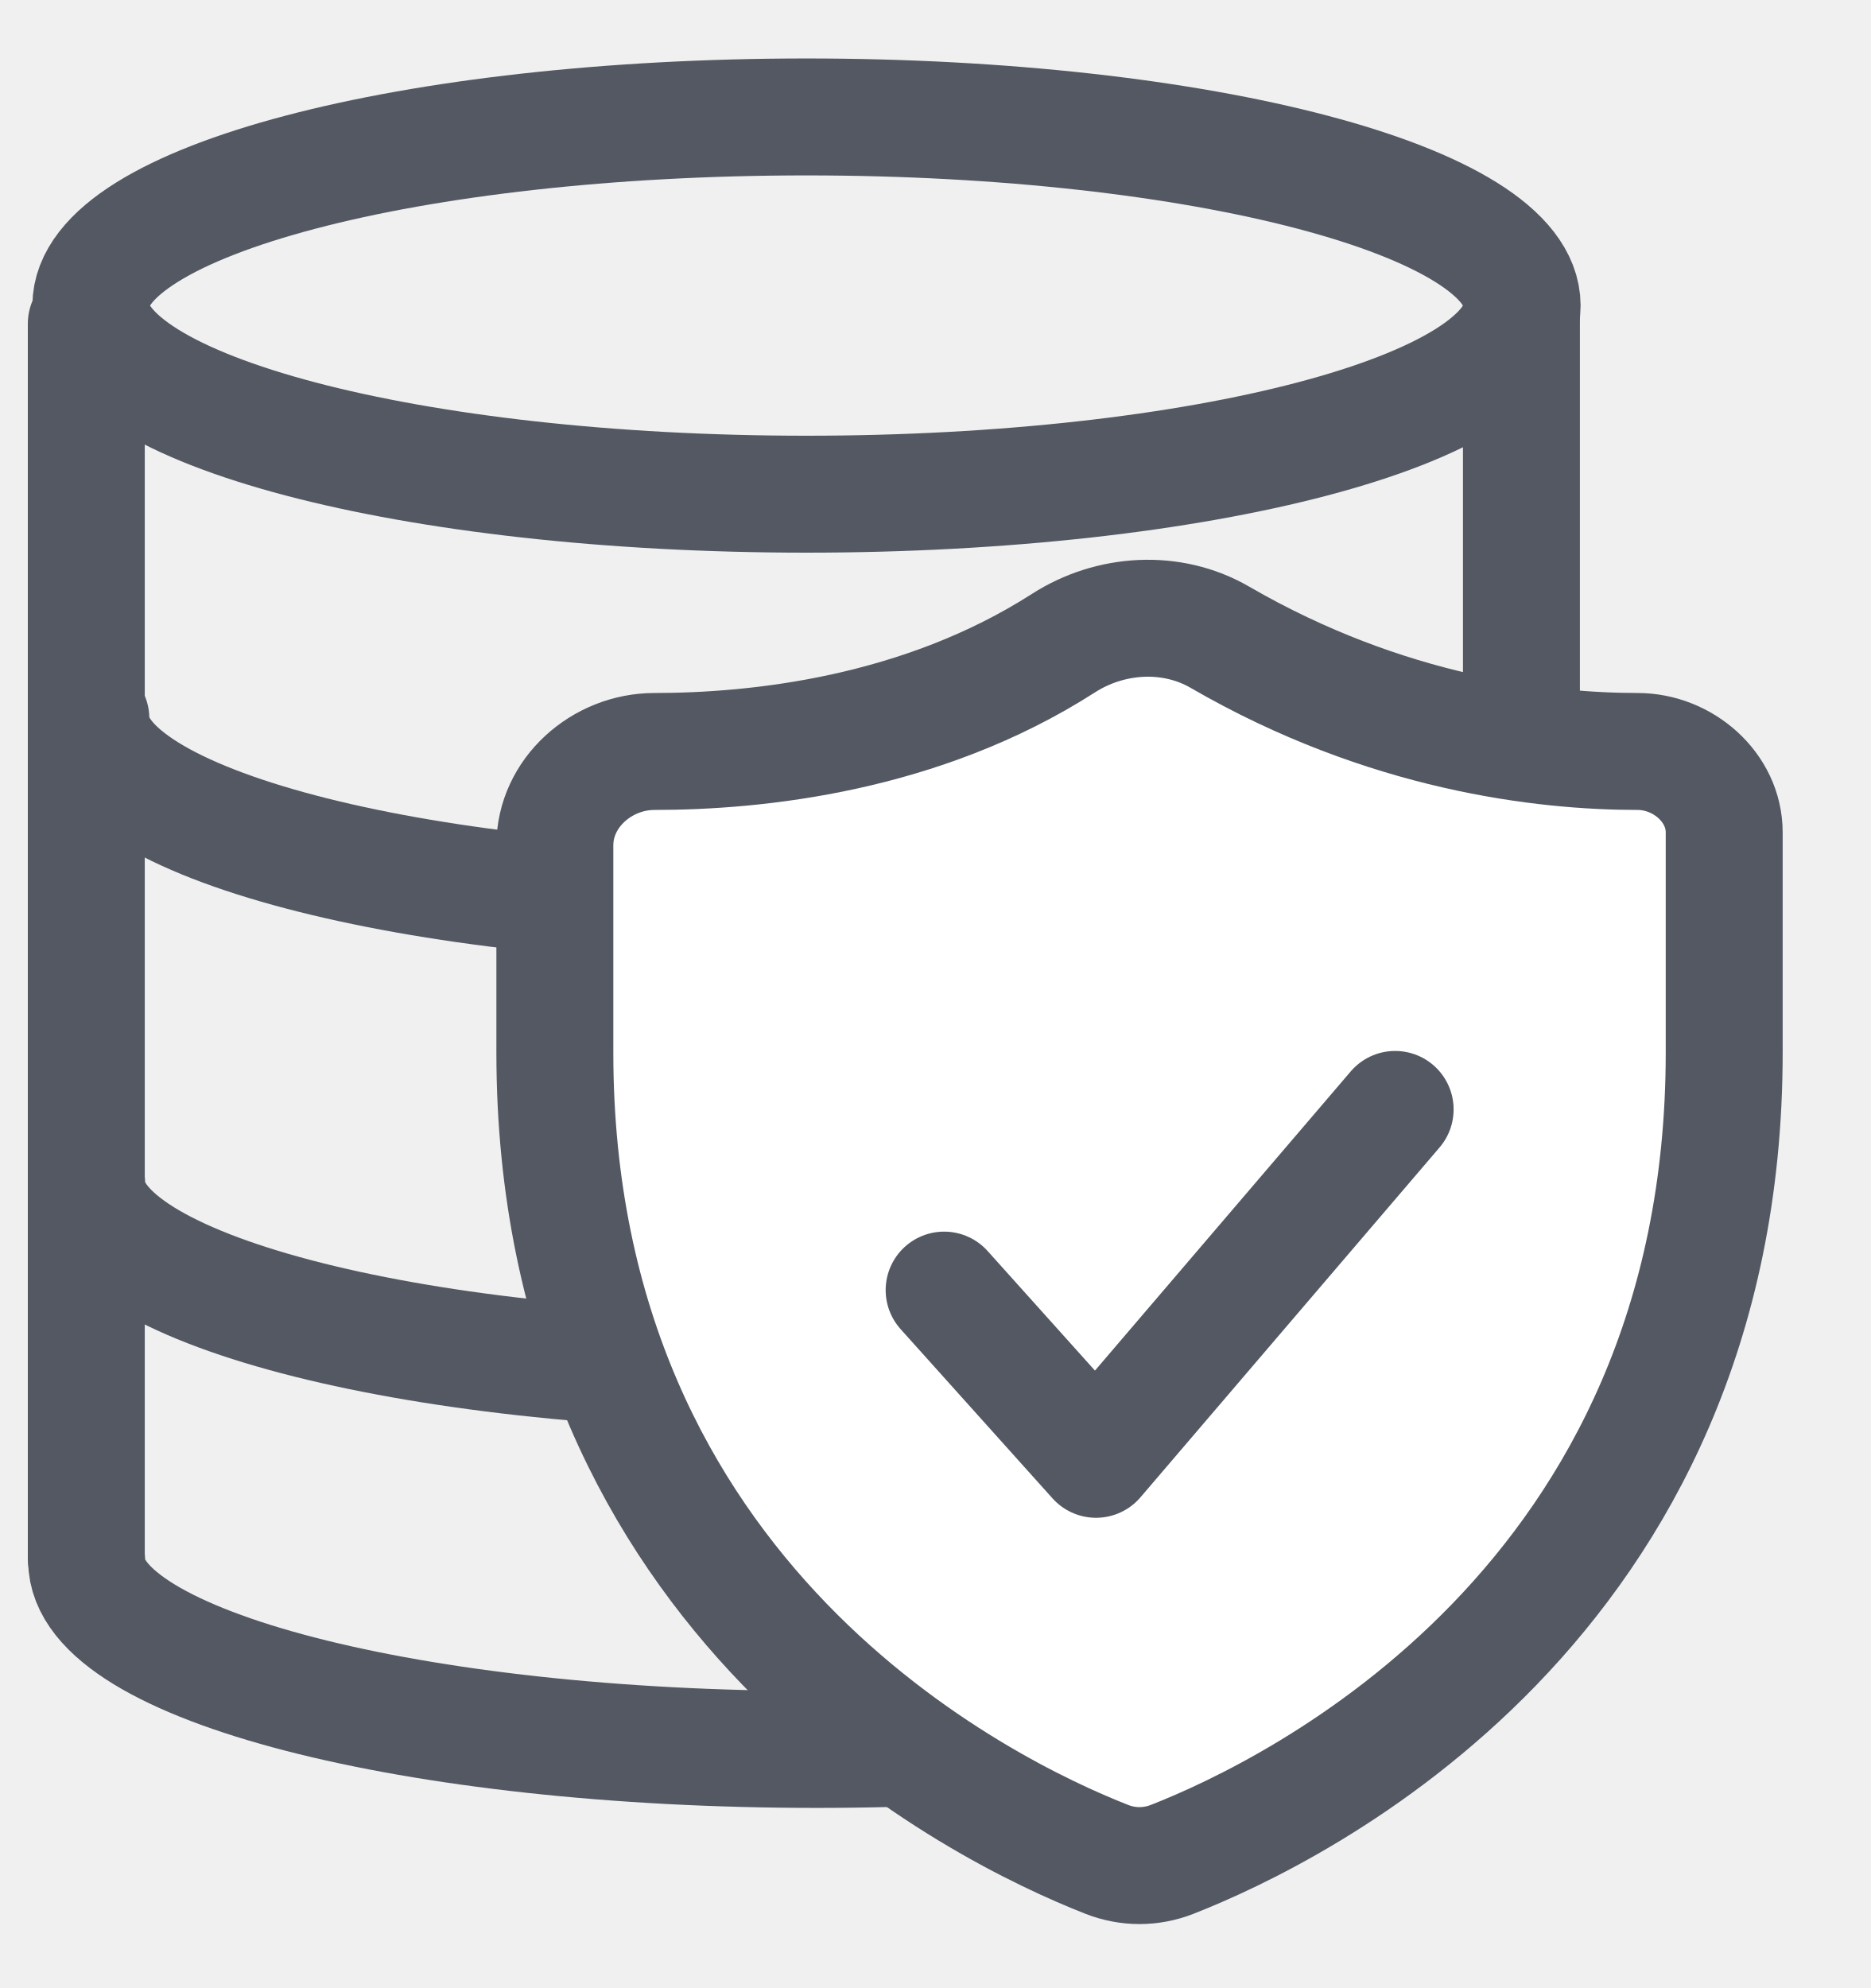
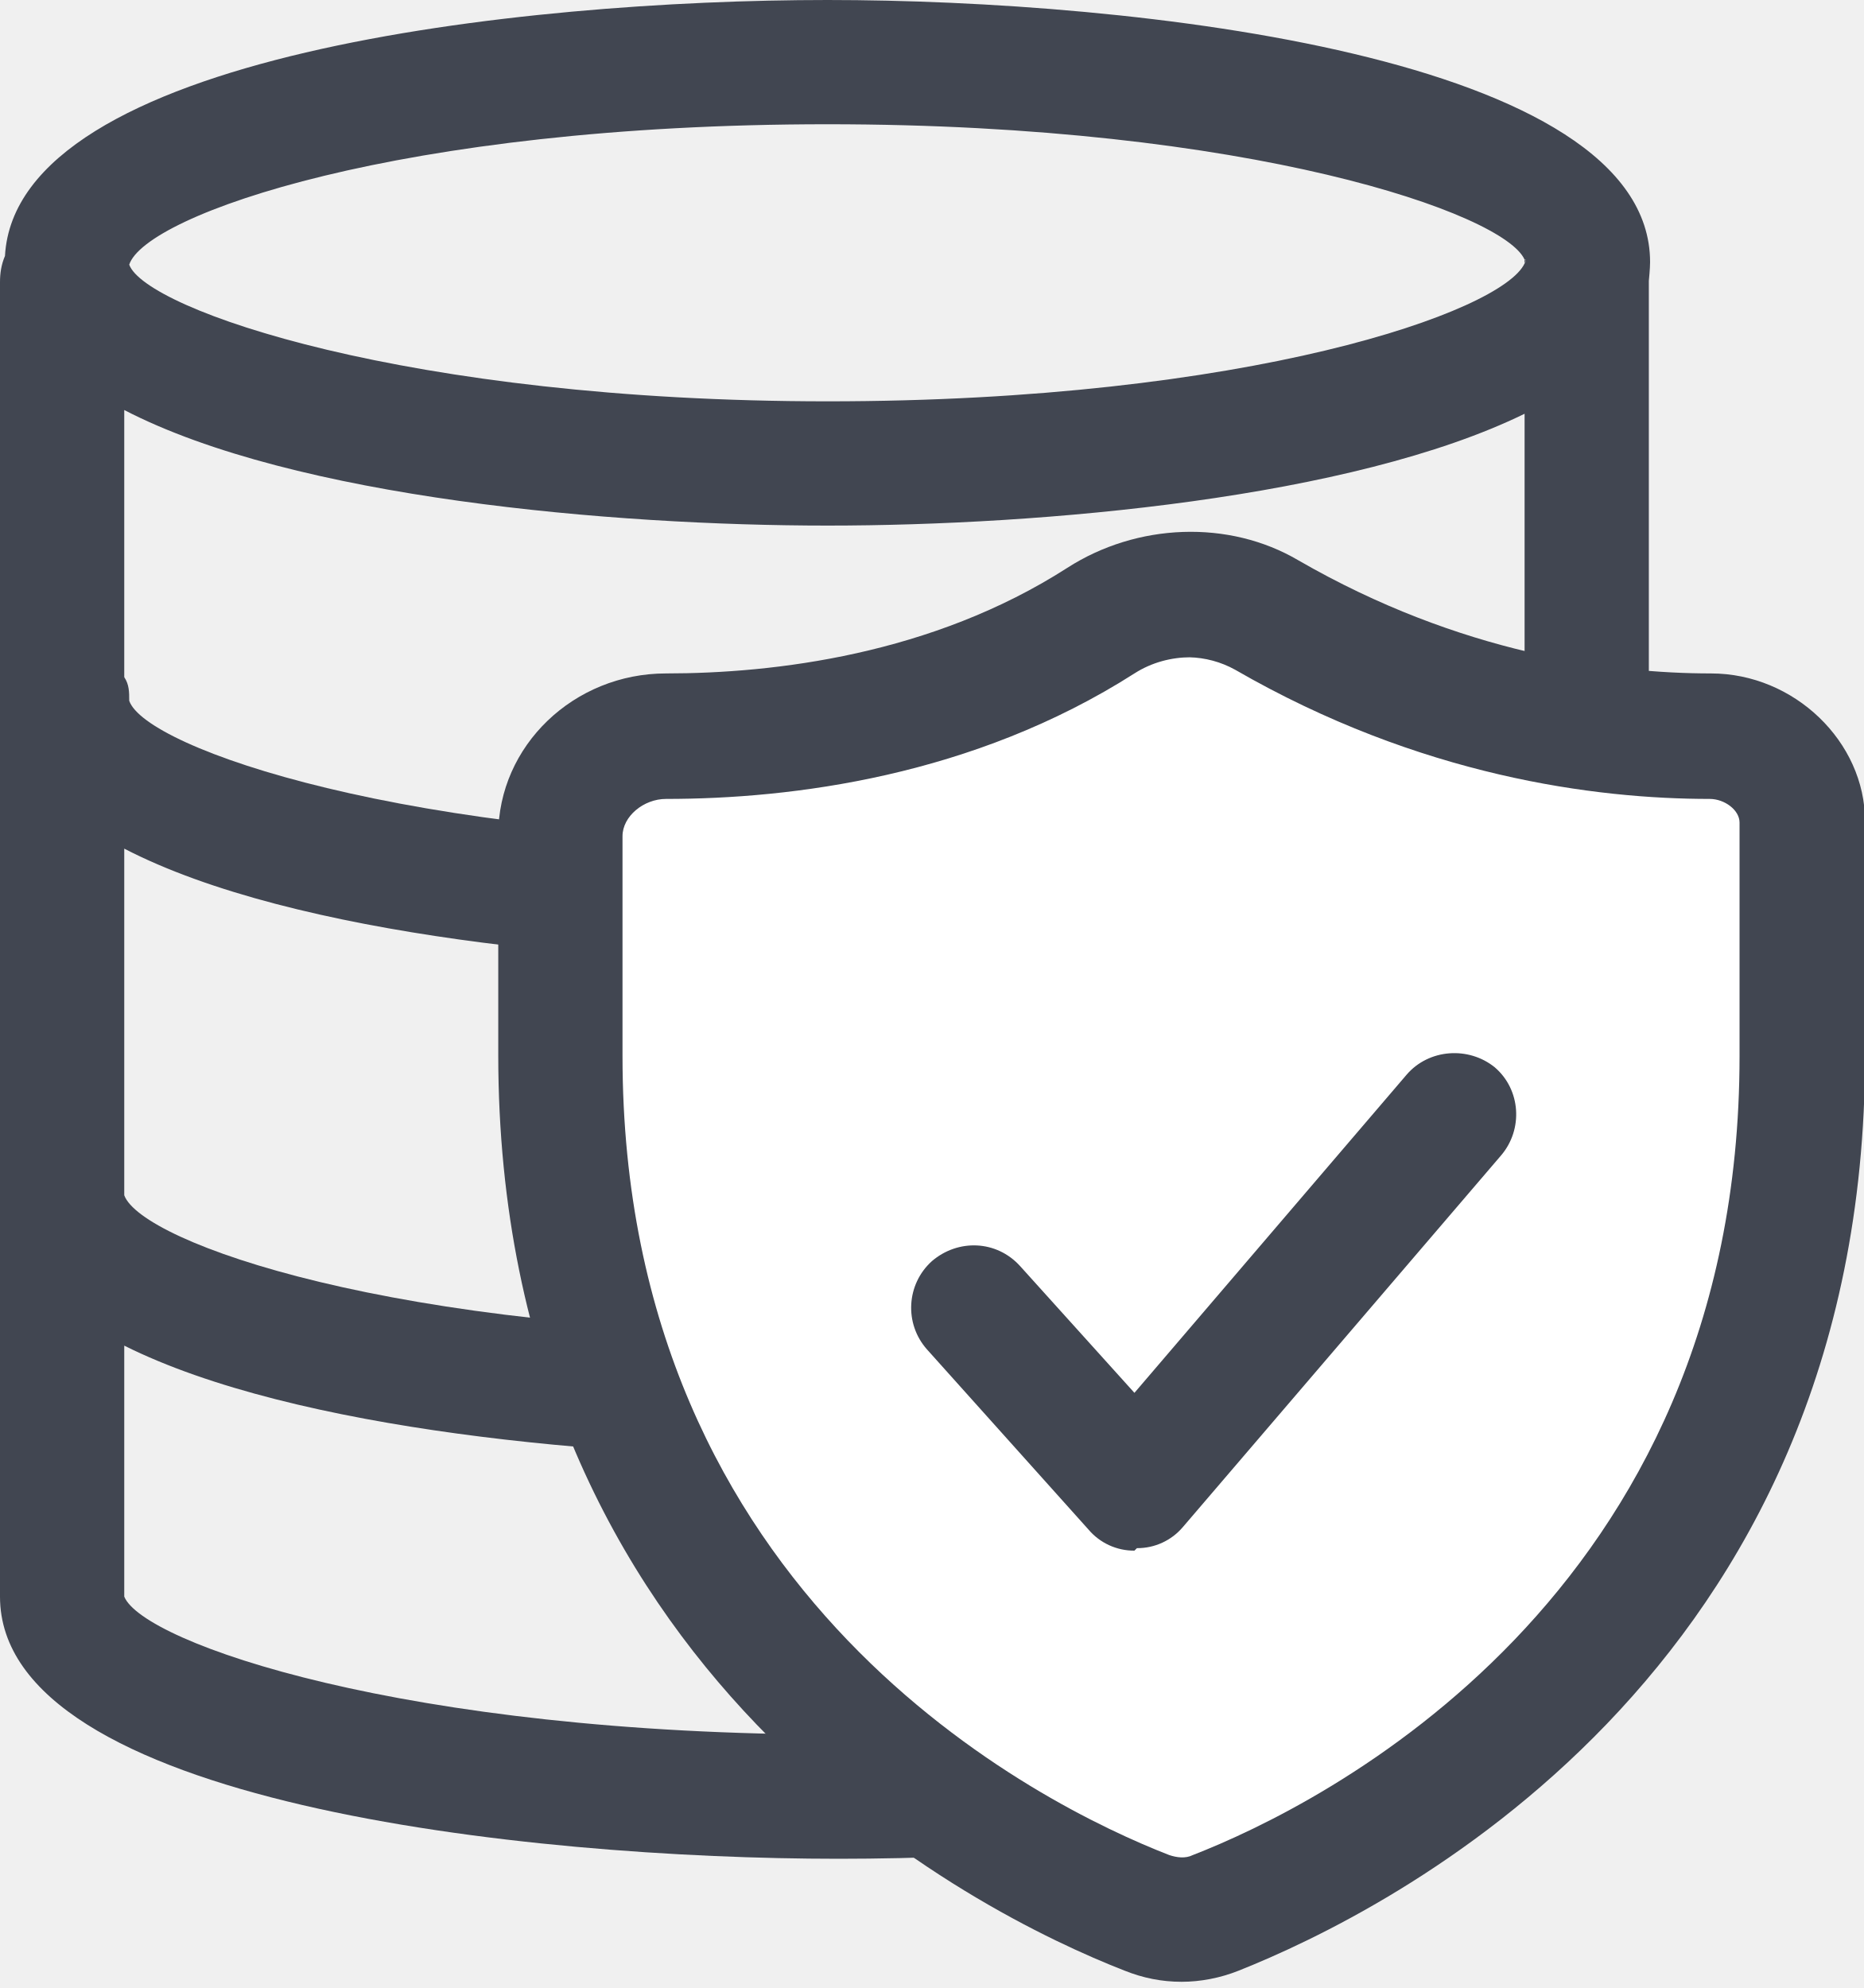
- <svg xmlns="http://www.w3.org/2000/svg" width="16" height="17" viewBox="0 0 16 17" fill="none">
-   <ellipse cx="6.897" cy="2.613" rx="6.12" ry="1.613" stroke="#535862" />
-   <path d="M13.225 13.347C13.225 14.238 10.431 14.96 6.983 14.96C3.536 14.96 0.741 14.238 0.741 13.347" stroke="#535862" stroke-linecap="round" />
-   <path d="M13.018 6.144C13.018 7.035 10.277 7.757 6.897 7.757C3.517 7.757 0.777 7.035 0.777 6.144" stroke="#535862" stroke-linecap="round" />
-   <path d="M12.982 10.119C12.982 11.01 10.242 11.732 6.862 11.732C3.481 11.732 0.741 11.01 0.741 10.119" stroke="#535862" stroke-linecap="round" />
-   <line x1="0.738" y1="13.324" x2="0.738" y2="2.768" stroke="#535862" stroke-linecap="round" />
-   <line x1="13.011" y1="13.568" x2="13.011" y2="2.602" stroke="#535862" stroke-linecap="round" />
-   <path d="M14.004 6.426C13.206 6.426 11.857 6.275 10.432 5.449C10.019 5.21 9.496 5.242 9.094 5.5C7.876 6.281 6.472 6.426 5.597 6.426C5.147 6.426 4.745 6.78 4.745 7.229V9C4.745 13.71 8.412 15.487 9.465 15.9C9.647 15.971 9.842 15.971 10.024 15.9C11.078 15.487 14.745 13.71 14.745 9V7.118C14.745 6.732 14.391 6.426 14.004 6.426Z" fill="white" stroke="#535862" />
-   <path d="M8.074 11.032L9.373 12.479L11.931 9.487" stroke="#535862" stroke-linecap="round" stroke-linejoin="round" />
+ <svg xmlns="http://www.w3.org/2000/svg" id="Layer_1" viewBox="0 0 15 16">
+   <defs>
+     <style>.st0{fill:#414651}</style>
+   </defs>
+   <path d="M13.27 5.54v.25c.01-.05.01-.1.01-.15 0-.03 0-.07-.01-.1" class="st0" />
+   <path d="M13.27 12.43V2.26s.01-.1.01-.15C13.28.45 9.12 0 6.66 0S.13.44.04 2.06c-.03.07-.04.14-.04.21v10.58c0 1.66 4.24 2.11 6.75 2.11s6.74-.45 6.74-2.11c0-.18-.09-.33-.22-.42M6.66 1c3.4 0 5.45.72 5.61 1.09h.01s0 .02-.01.03c-.18.39-2.23 1.11-5.61 1.11s-5.49-.74-5.62-1.1C1.17 1.73 3.22 1 6.66 1M1 3.3c1.37.71 3.93.93 5.66.93s4.22-.22 5.61-.9v2.32c-.18.39-2.23 1.11-5.61 1.11s-5.49-.74-5.62-1.12c0-.07 0-.13-.04-.19zm0 3.53c1.37.71 3.93.93 5.66.93s4.22-.22 5.61-.9v2.61s-.02.08-.02.13c-.14.4-2.19 1.13-5.63 1.13S1.14 10 1 9.62zm0 6.02v-2.02c1.38.69 3.91.9 5.62.9s4.27-.22 5.65-.92v2.23c-.64.4-2.59.92-5.52.92-3.5 0-5.6-.74-5.75-1.11" class="st0" />
+   <path d="m12.28 2.1-.01.02v-.03h.01Z" class="st0" />
+   <path d="M13.77 5.93c-.8 0-2.15-.15-3.57-.98-.41-.24-.94-.21-1.34.05-1.22.78-2.62.93-3.5.93-.45 0-.85.35-.85.8V8.5c0 4.71 3.67 6.49 4.72 6.9.18.07.38.07.56 0 1.05-.41 4.72-2.19 4.72-6.9V6.62c0-.39-.35-.69-.74-.69" style="fill:#fff" />
+   <path d="M9.51 15.95c-.16 0-.31-.03-.46-.09-1.18-.46-5.04-2.37-5.04-7.37V6.72c0-.72.61-1.3 1.35-1.3.87 0 2.14-.15 3.23-.85.56-.36 1.3-.39 1.86-.06 1.3.75 2.52.91 3.32.91.67 0 1.24.55 1.24 1.19v1.88c0 5-3.86 6.9-5.04 7.37-.15.06-.31.09-.46.09m.07-10.66c-.15 0-.31.04-.45.13-1.3.83-2.76 1.01-3.77 1.01-.18 0-.35.14-.35.3V8.5c0 4.37 3.37 6.03 4.4 6.43.06.02.13.03.19 0 1.03-.4 4.4-2.07 4.4-6.43V6.62c0-.1-.12-.19-.24-.19-.92 0-2.33-.18-3.82-1.04a.8.8 0 0 0-.37-.1Z" class="st0" />
+   <path d="M9.13 12.48a.48.48 0 0 1-.37-.17l-1.3-1.45a.505.505 0 0 1 .04-.71c.21-.18.52-.17.71.04l.92 1.02 2.19-2.56c.18-.21.5-.23.71-.06.21.18.23.5.05.71l-2.56 2.99a.48.48 0 0 1-.37.17Z" class="st0" />
</svg>
